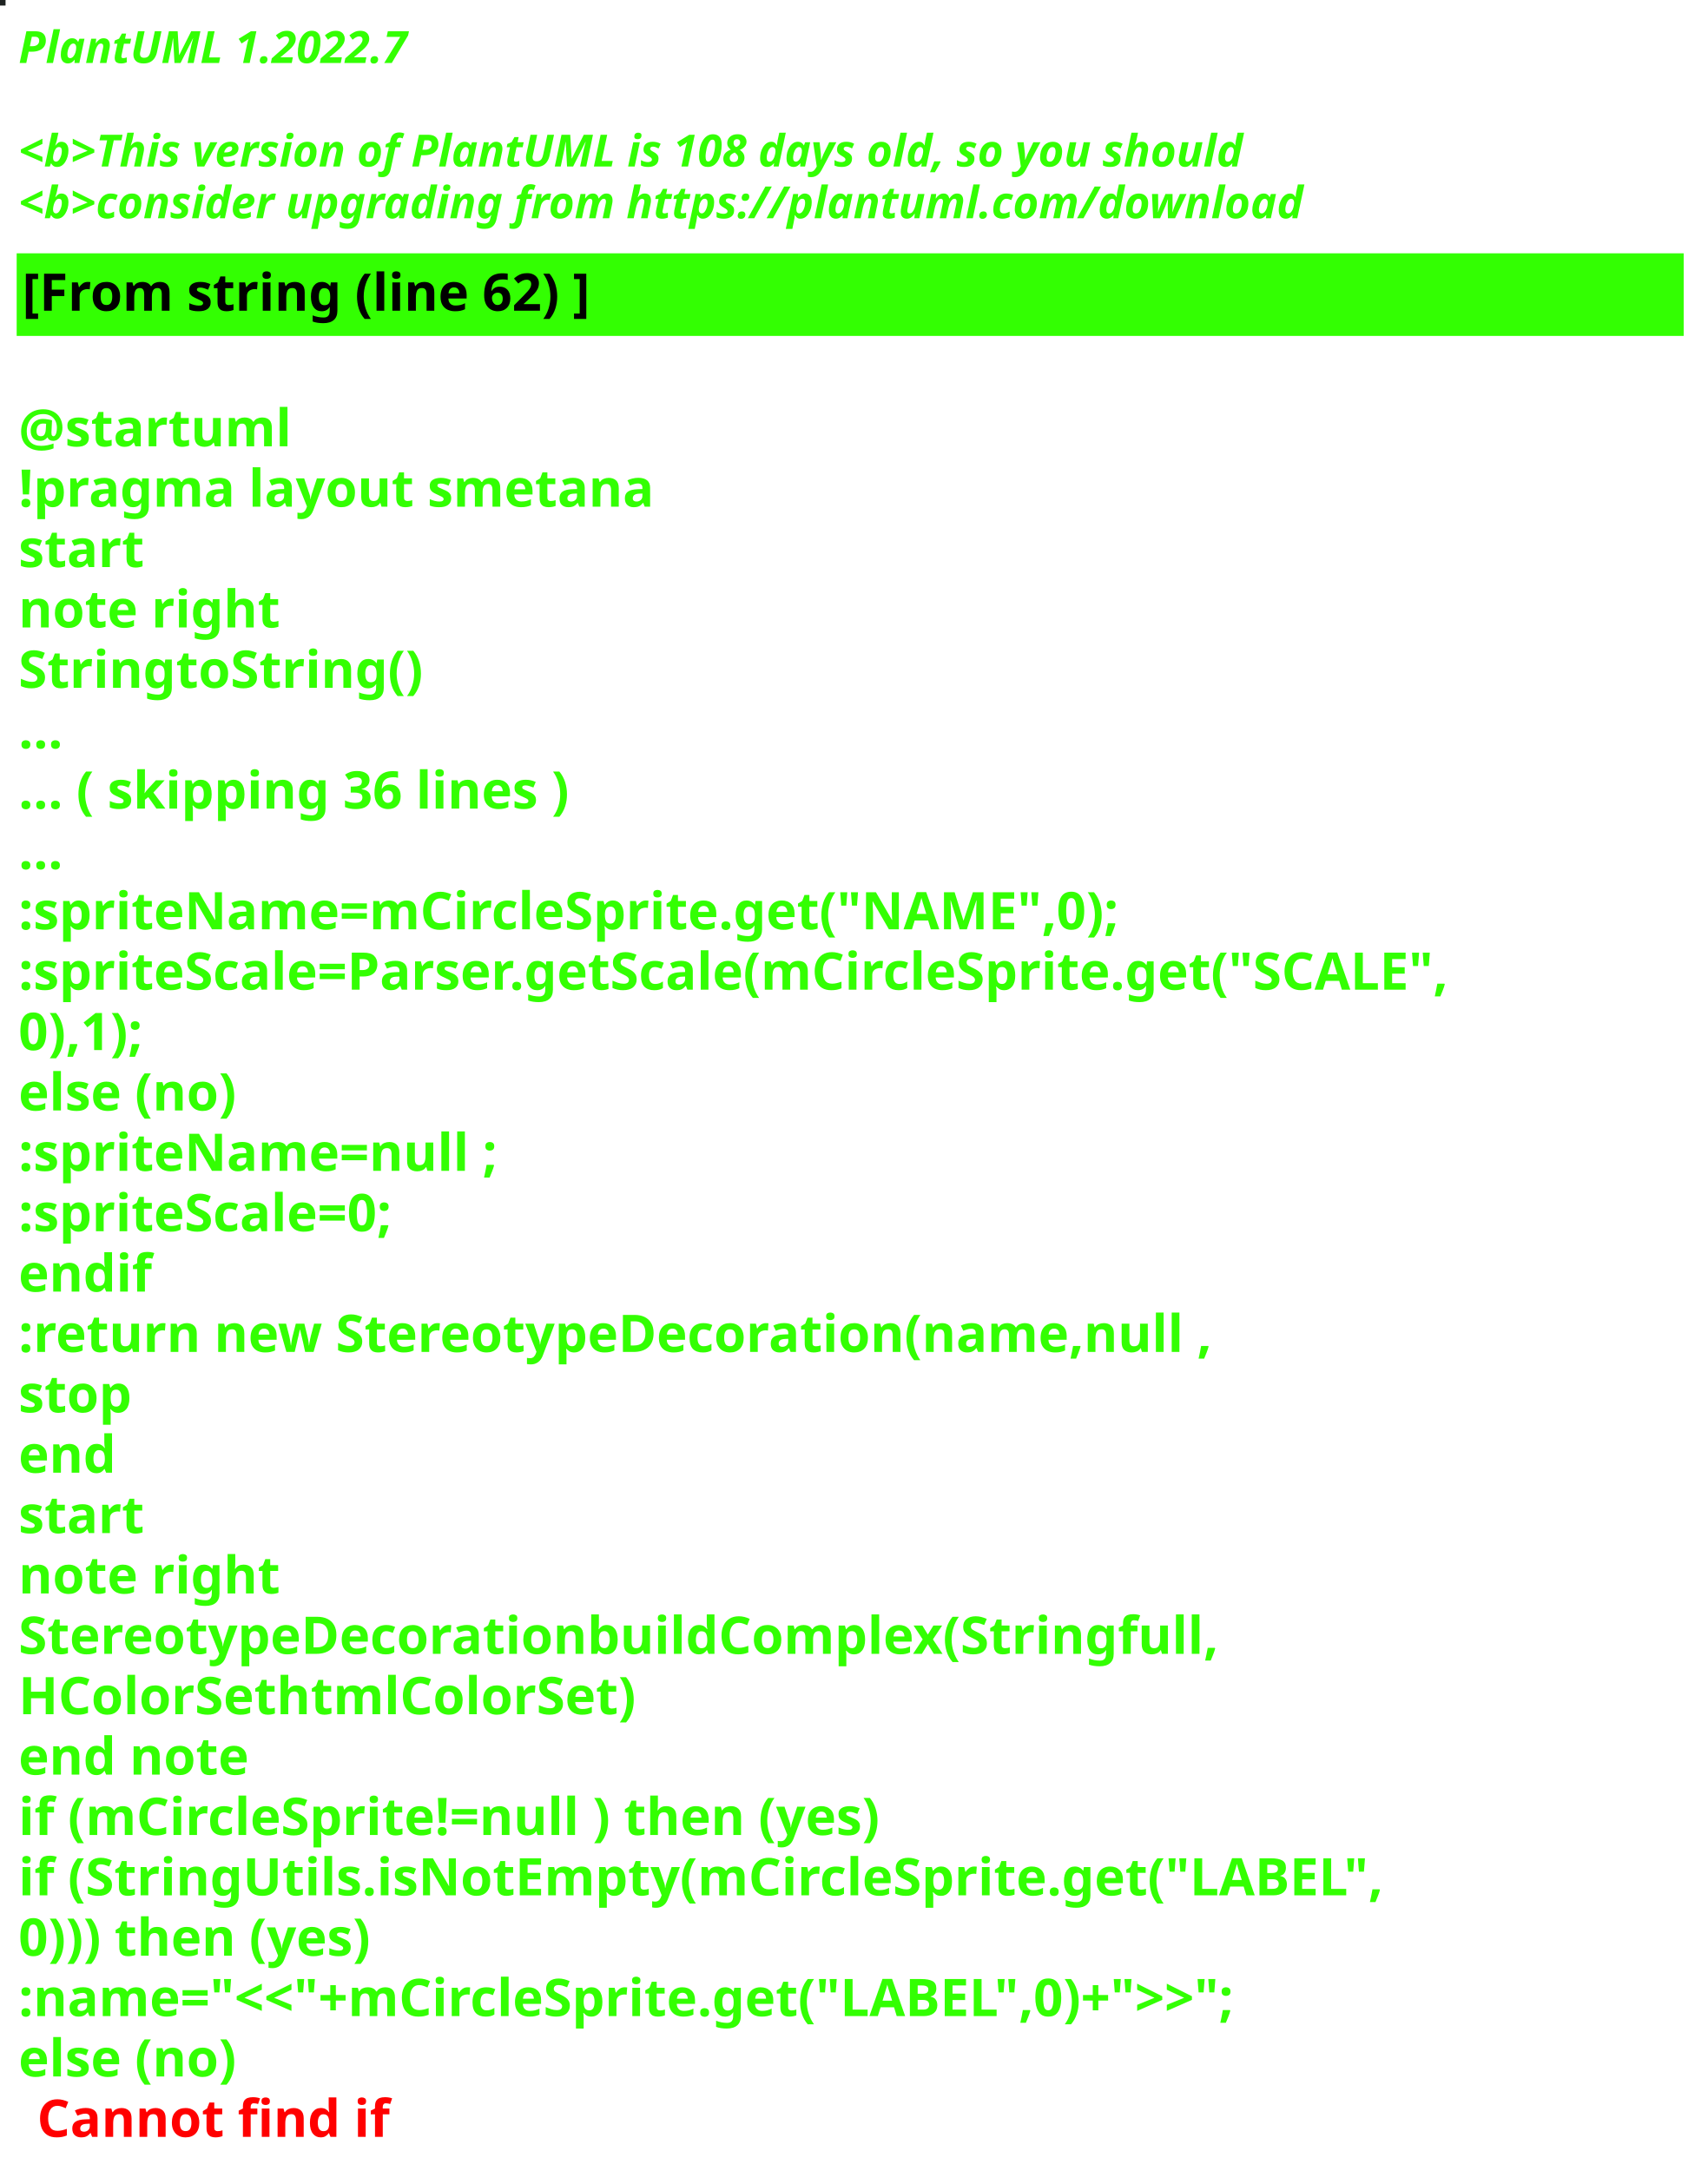
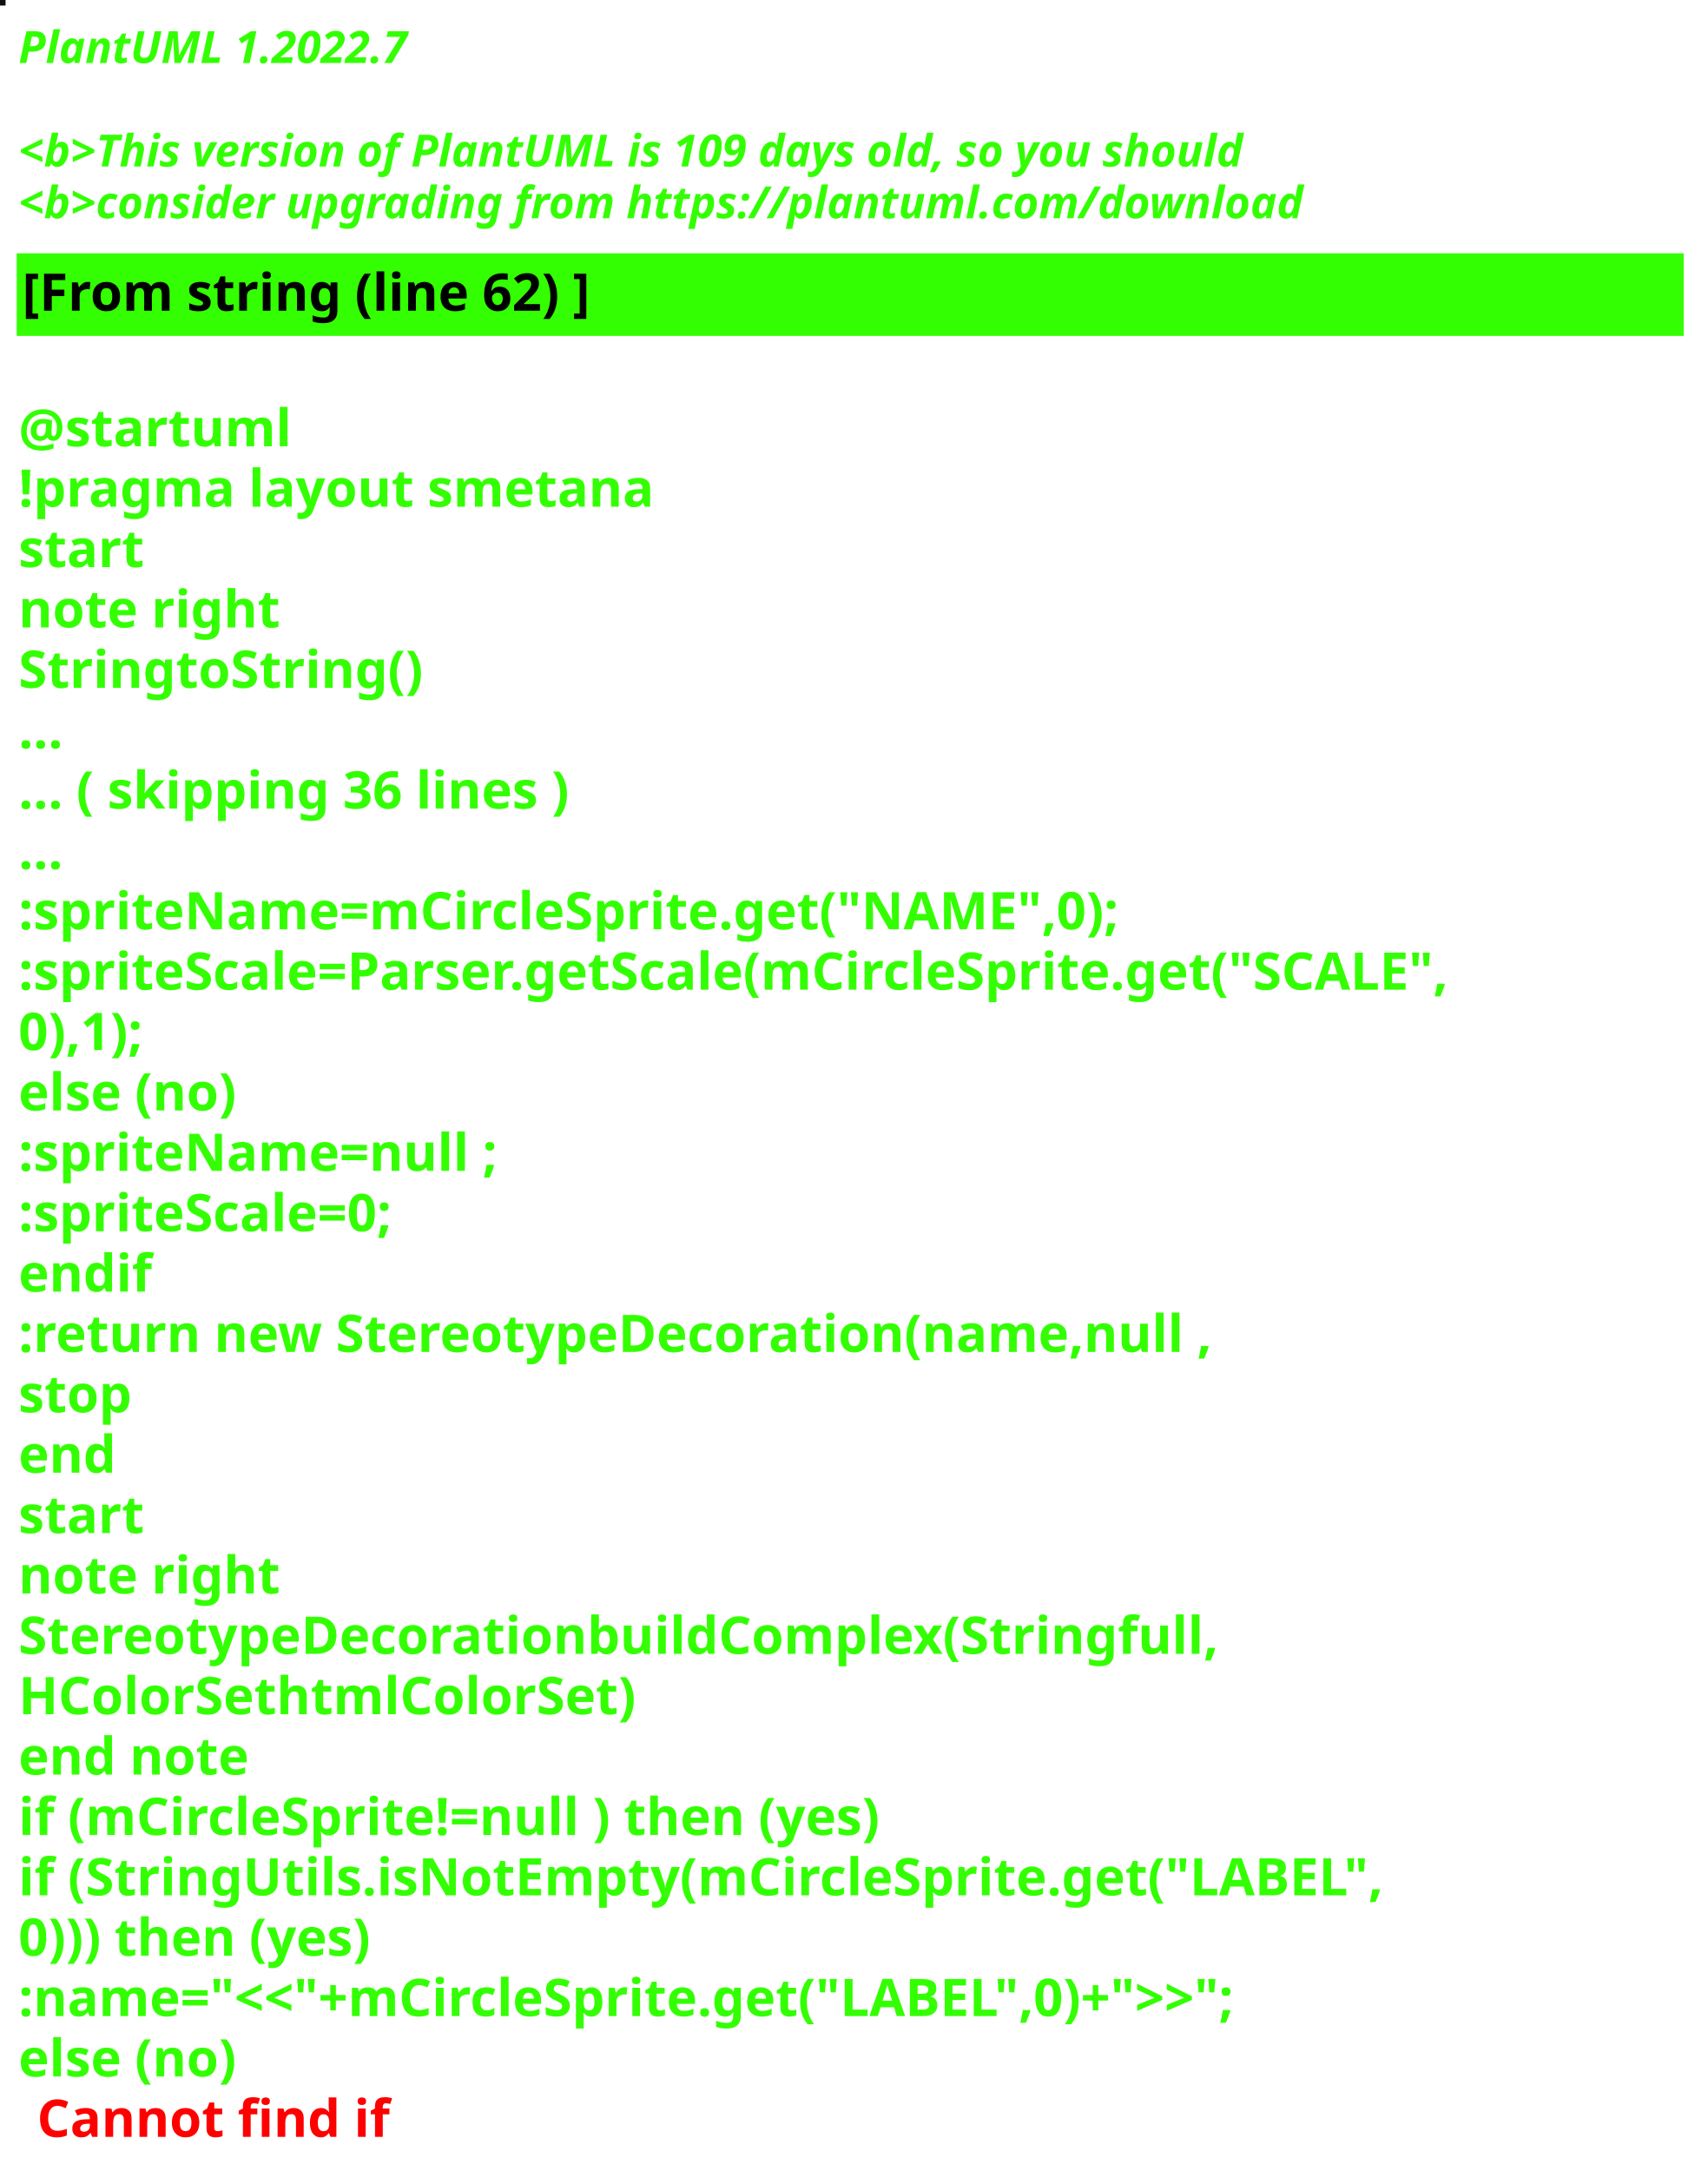
<svg xmlns="http://www.w3.org/2000/svg" contentStyleType="text/css" height="586px" preserveAspectRatio="none" style="width:461px;height:586px;background:#000000;" version="1.1" viewBox="0 0 461 586" width="461px" zoomAndPan="magnify">
  <defs />
  <g>
-     <rect fill="#1E2221" height="1" style="stroke:#1E2221;stroke-width:1.0;" width="1" x="0" y="0" />
+     <rect fill="#130D0B" height="1" style="stroke:#130D0B;stroke-width:1.0;" width="1" x="0" y="0" />
    <text fill="#33FF02" font-family="sans-serif" font-size="12" font-style="italic" font-weight="bold" lengthAdjust="spacing" textLength="127" x="5" y="17">PlantUML 1.2022.7</text>
    <text fill="#33FF02" font-family="sans-serif" font-size="12" font-style="italic" font-weight="bold" lengthAdjust="spacing" textLength="4" x="5" y="30.969"> </text>
-     <text fill="#33FF02" font-family="sans-serif" font-size="12" font-style="italic" font-weight="bold" lengthAdjust="spacing" textLength="399" x="5" y="44.938">&lt;b&gt;This version of PlantUML is 108 days old, so you should</text>
+     <text fill="#33FF02" font-family="sans-serif" font-size="12" font-style="italic" font-weight="bold" lengthAdjust="spacing" textLength="399" x="5" y="44.938">&lt;b&gt;This version of PlantUML is 109 days old, so you should</text>
    <text fill="#33FF02" font-family="sans-serif" font-size="12" font-style="italic" font-weight="bold" lengthAdjust="spacing" textLength="408" x="5" y="58.906">&lt;b&gt;consider upgrading from https://plantuml.com/download</text>
    <rect fill="#33FF02" height="21.297" style="stroke:#33FF02;stroke-width:1.0;" width="449" x="5" y="68.875" />
    <text fill="#000000" font-family="sans-serif" font-size="14" font-weight="bold" lengthAdjust="spacing" textLength="178" x="6" y="83.875">[From string (line 62) ]</text>
    <text fill="#33FF02" font-family="sans-serif" font-size="14" font-weight="bold" lengthAdjust="spacing" textLength="5" x="5" y="104.172"> </text>
    <text fill="#33FF02" font-family="sans-serif" font-size="14" font-weight="bold" lengthAdjust="spacing" textLength="79" x="5" y="120.469">@startuml</text>
    <text fill="#33FF02" font-family="sans-serif" font-size="14" font-weight="bold" lengthAdjust="spacing" textLength="190" x="5" y="136.766">!pragma layout smetana</text>
    <text fill="#33FF02" font-family="sans-serif" font-size="14" font-weight="bold" lengthAdjust="spacing" textLength="37" x="5" y="153.062">start</text>
    <text fill="#33FF02" font-family="sans-serif" font-size="14" font-weight="bold" lengthAdjust="spacing" textLength="78" x="5" y="169.359">note right</text>
    <text fill="#33FF02" font-family="sans-serif" font-size="14" font-weight="bold" lengthAdjust="spacing" textLength="122" x="5" y="185.656">StringtoString()</text>
    <text fill="#33FF02" font-family="sans-serif" font-size="14" font-weight="bold" lengthAdjust="spacing" textLength="15" x="5" y="201.953">...</text>
    <text fill="#33FF02" font-family="sans-serif" font-size="14" font-weight="bold" lengthAdjust="spacing" textLength="175" x="5" y="218.25">... ( skipping 36 lines )</text>
    <text fill="#33FF02" font-family="sans-serif" font-size="14" font-weight="bold" lengthAdjust="spacing" textLength="15" x="5" y="234.547">...</text>
    <text fill="#33FF02" font-family="sans-serif" font-size="14" font-weight="bold" lengthAdjust="spacing" textLength="336" x="5" y="250.844">:spriteName=mCircleSprite.get("NAME",0);</text>
    <text fill="#33FF02" font-family="sans-serif" font-size="14" font-weight="bold" lengthAdjust="spacing" textLength="449" x="5" y="267.141">:spriteScale=Parser.getScale(mCircleSprite.get("SCALE",</text>
    <text fill="#33FF02" font-family="sans-serif" font-size="14" font-weight="bold" lengthAdjust="spacing" textLength="43" x="5" y="283.438">0),1);</text>
    <text fill="#33FF02" font-family="sans-serif" font-size="14" font-weight="bold" lengthAdjust="spacing" textLength="70" x="5" y="299.734">else (no)</text>
    <text fill="#33FF02" font-family="sans-serif" font-size="14" font-weight="bold" lengthAdjust="spacing" textLength="147" x="5" y="316.031">:spriteName=null ;</text>
    <text fill="#33FF02" font-family="sans-serif" font-size="14" font-weight="bold" lengthAdjust="spacing" textLength="122" x="5" y="332.328">:spriteScale=0;</text>
    <text fill="#33FF02" font-family="sans-serif" font-size="14" font-weight="bold" lengthAdjust="spacing" textLength="40" x="5" y="348.625">endif</text>
    <text fill="#33FF02" font-family="sans-serif" font-size="14" font-weight="bold" lengthAdjust="spacing" textLength="366" x="5" y="364.922">:return new StereotypeDecoration(name,null ,</text>
    <text fill="#33FF02" font-family="sans-serif" font-size="14" font-weight="bold" lengthAdjust="spacing" textLength="35" x="5" y="381.219">stop</text>
    <text fill="#33FF02" font-family="sans-serif" font-size="14" font-weight="bold" lengthAdjust="spacing" textLength="30" x="5" y="397.516">end</text>
    <text fill="#33FF02" font-family="sans-serif" font-size="14" font-weight="bold" lengthAdjust="spacing" textLength="37" x="5" y="413.812">start</text>
    <text fill="#33FF02" font-family="sans-serif" font-size="14" font-weight="bold" lengthAdjust="spacing" textLength="78" x="5" y="430.109">note right</text>
    <text fill="#33FF02" font-family="sans-serif" font-size="14" font-weight="bold" lengthAdjust="spacing" textLength="362" x="5" y="446.406">StereotypeDecorationbuildComplex(Stringfull,</text>
    <text fill="#33FF02" font-family="sans-serif" font-size="14" font-weight="bold" lengthAdjust="spacing" textLength="187" x="5" y="462.703">HColorSethtmlColorSet)</text>
    <text fill="#33FF02" font-family="sans-serif" font-size="14" font-weight="bold" lengthAdjust="spacing" textLength="71" x="5" y="479">end note</text>
    <text fill="#33FF02" font-family="sans-serif" font-size="14" font-weight="bold" lengthAdjust="spacing" textLength="270" x="5" y="495.297">if (mCircleSprite!=null ) then (yes)</text>
    <text fill="#33FF02" font-family="sans-serif" font-size="14" font-weight="bold" lengthAdjust="spacing" textLength="411" x="5" y="511.594">if (StringUtils.isNotEmpty(mCircleSprite.get("LABEL",</text>
    <text fill="#33FF02" font-family="sans-serif" font-size="14" font-weight="bold" lengthAdjust="spacing" textLength="114" x="5" y="527.891">0))) then (yes)</text>
    <text fill="#33FF02" font-family="sans-serif" font-size="14" font-weight="bold" lengthAdjust="spacing" textLength="393" x="5" y="544.188">:name="&lt;&lt;"+mCircleSprite.get("LABEL",0)+"&gt;&gt;";</text>
    <text fill="#33FF02" font-family="sans-serif" font-size="14" font-weight="bold" lengthAdjust="spacing" text-decoration="wavy underline" textLength="70" x="5" y="560.484">else (no)</text>
    <text fill="#FF0000" font-family="sans-serif" font-size="14" font-weight="bold" lengthAdjust="spacing" textLength="106" x="10" y="576.781">Cannot find if</text>
  </g>
</svg>
